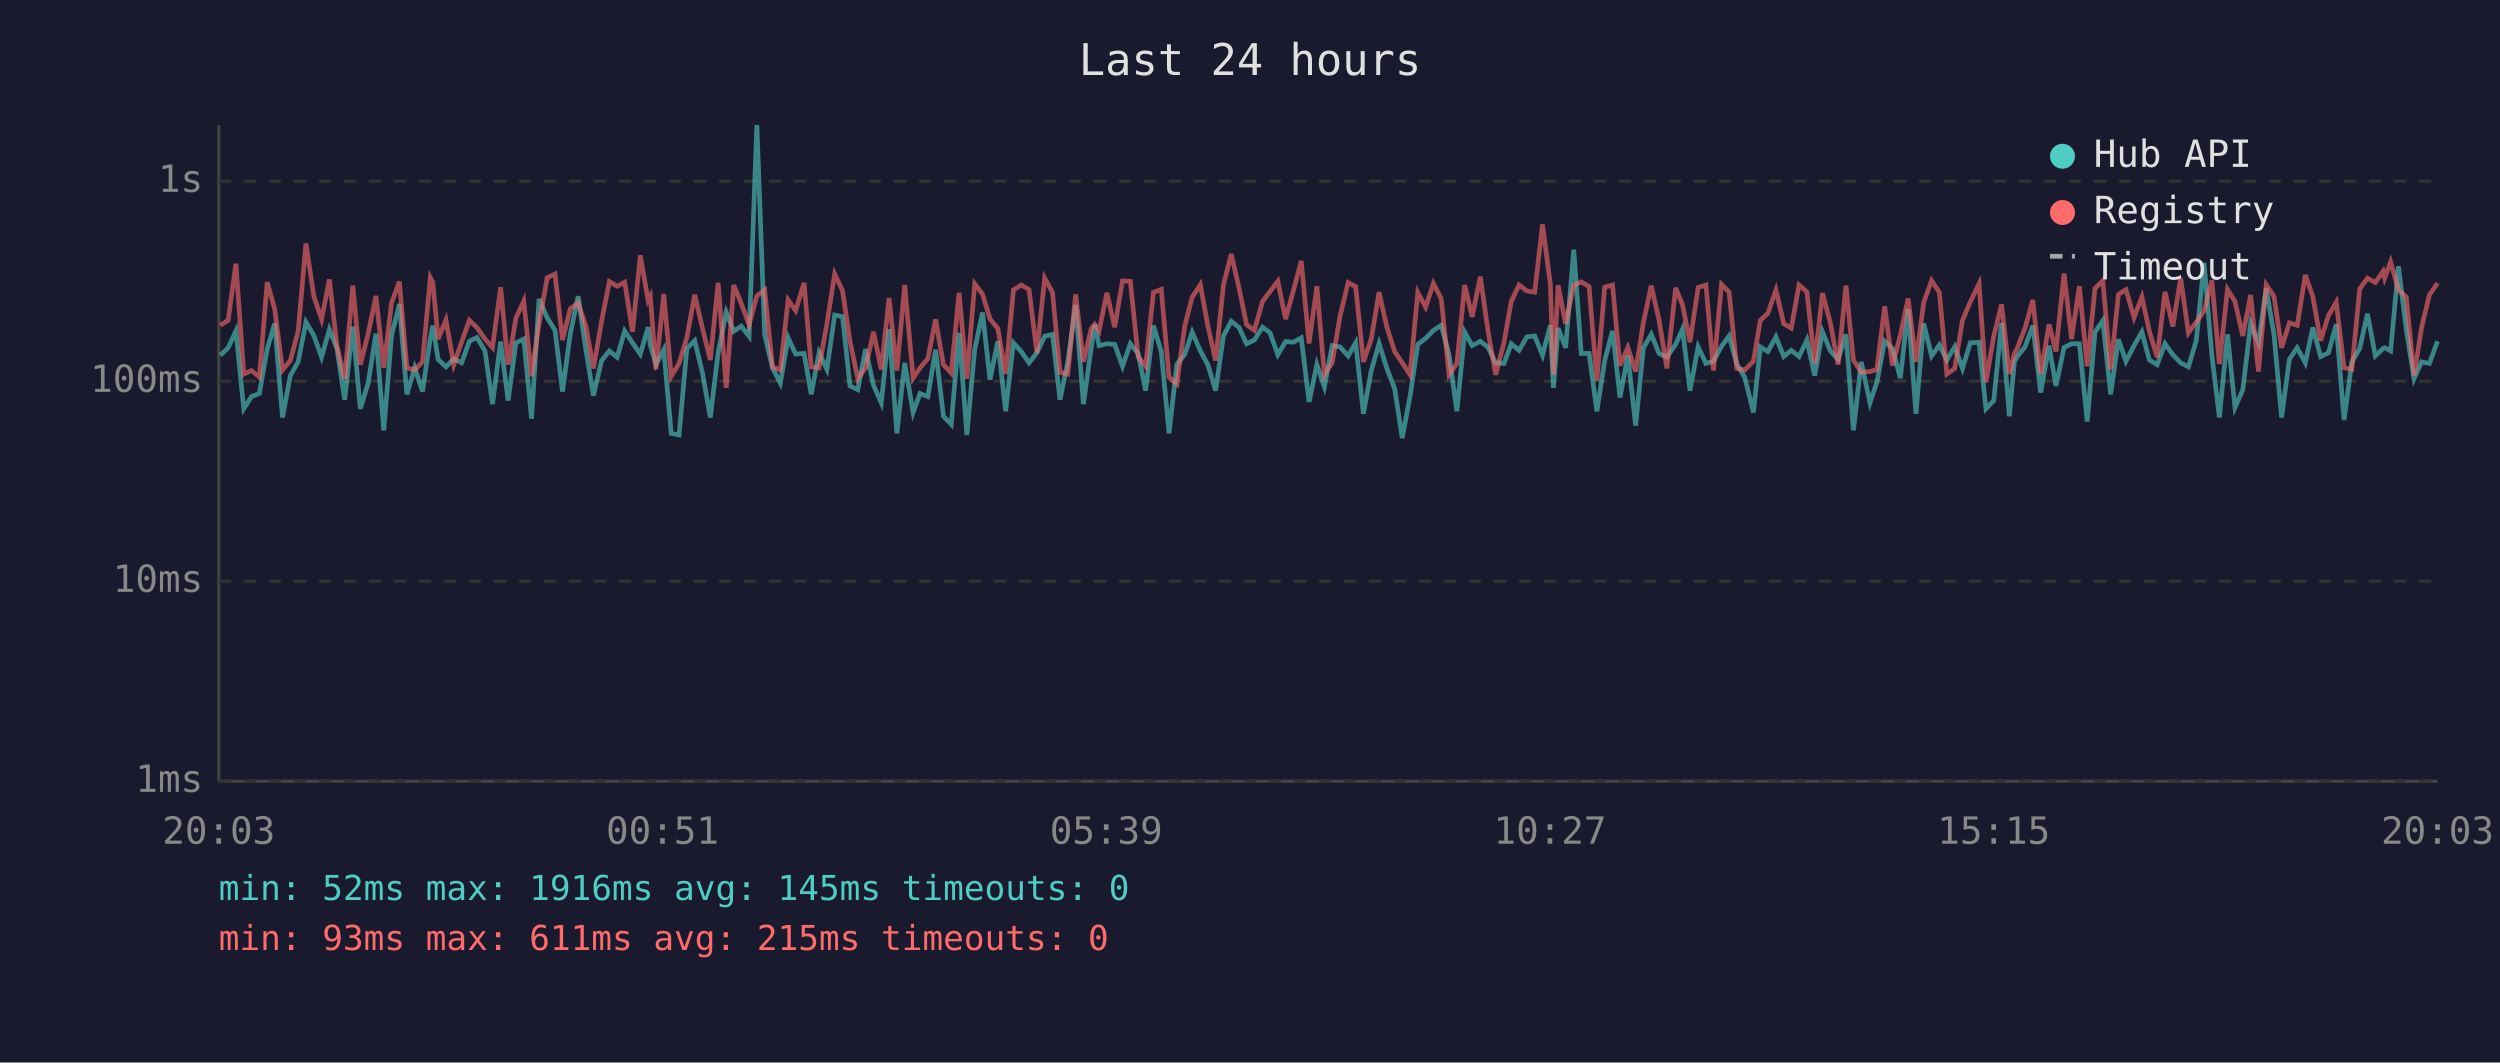
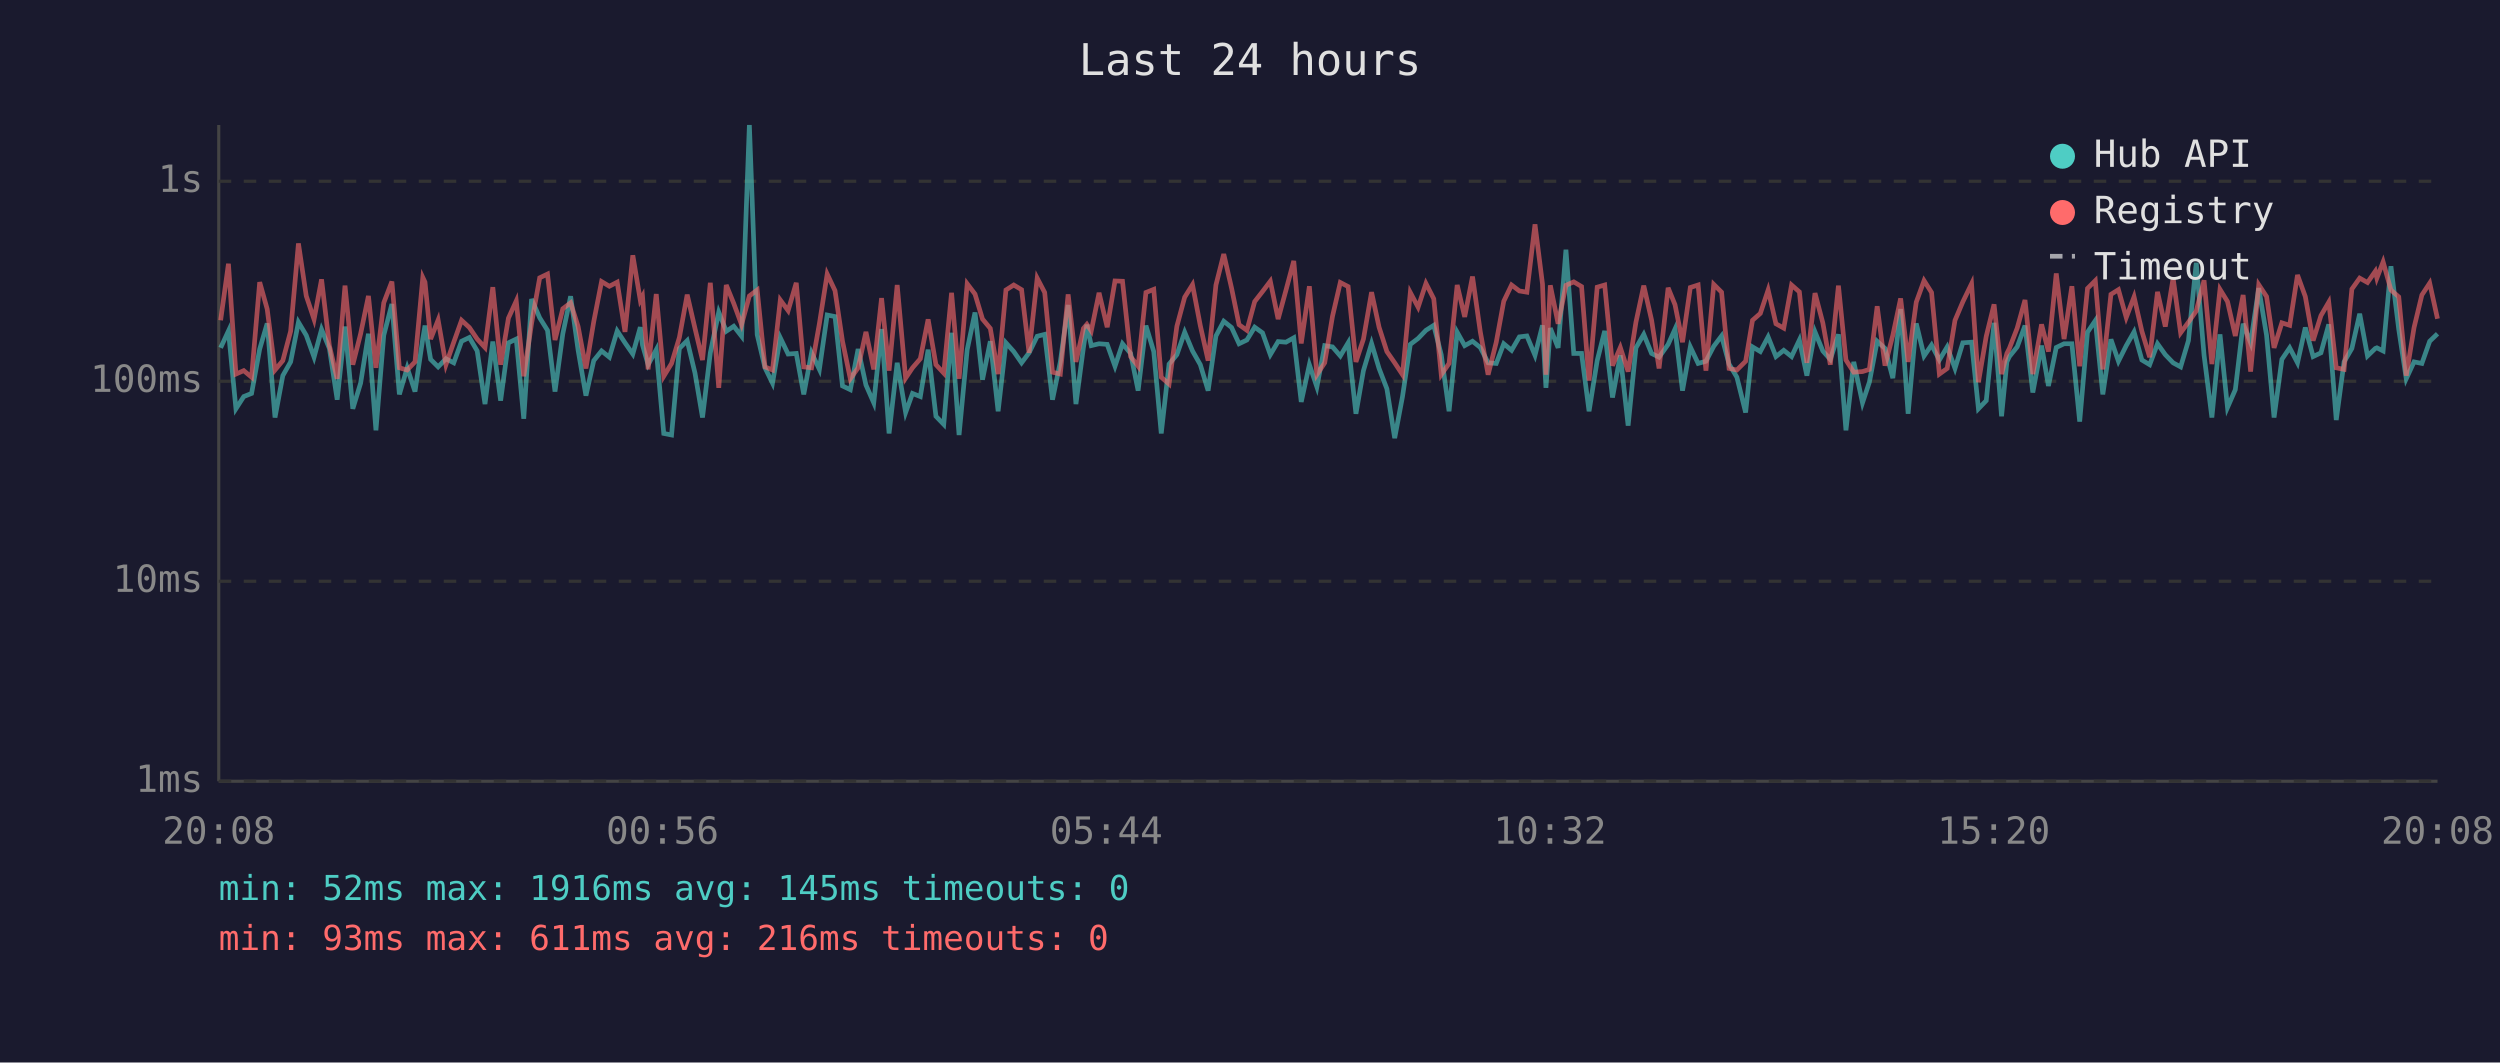
<svg xmlns="http://www.w3.org/2000/svg" viewBox="0 0 800 340" font-family="monospace" font-size="12">
  <rect width="800" height="340" fill="#1a1a2e" />
  <text x="400" y="24" fill="#e0e0e0" font-size="14" text-anchor="middle">Last 24 hours</text>
  <line x1="70" y1="40" x2="70" y2="250" stroke="#444" stroke-width="1" />
  <line x1="70" y1="250" x2="780" y2="250" stroke="#444" stroke-width="1" />
  <line x1="70" y1="250" x2="780" y2="250" stroke="#333" stroke-width="1" stroke-dasharray="4" />
  <text x="65" y="250" fill="#888" text-anchor="end" dominant-baseline="middle">1ms</text>
  <line x1="70" y1="186" x2="780" y2="186" stroke="#333" stroke-width="1" stroke-dasharray="4" />
  <text x="65" y="186" fill="#888" text-anchor="end" dominant-baseline="middle">10ms</text>
  <line x1="70" y1="122" x2="780" y2="122" stroke="#333" stroke-width="1" stroke-dasharray="4" />
  <text x="65" y="122" fill="#888" text-anchor="end" dominant-baseline="middle">100ms</text>
  <line x1="70" y1="58" x2="780" y2="58" stroke="#333" stroke-width="1" stroke-dasharray="4" />
  <text x="65" y="58" fill="#888" text-anchor="end" dominant-baseline="middle">1s</text>
-   <text x="70" y="270" fill="#888" text-anchor="middle">20:03</text>
-   <text x="212" y="270" fill="#888" text-anchor="middle">00:51</text>
-   <text x="354" y="270" fill="#888" text-anchor="middle">05:39</text>
-   <text x="496" y="270" fill="#888" text-anchor="middle">10:27</text>
-   <text x="638" y="270" fill="#888" text-anchor="middle">15:15</text>
-   <text x="780" y="270" fill="#888" text-anchor="middle">20:03</text>
-   <polyline points="70.5,113.7 73.0,111.3 75.5,105.9 78.0,130.8 80.5,126.9 83.0,125.9 85.5,111.7 87.9,103.5 90.4,133.6 92.9,120.2 95.4,115.8 97.9,103.1 100.4,107.3 102.9,114.3 105.4,105.4 107.8,111.5 110.3,127.9 112.9,104.5 115.3,130.8 117.8,122.6 120.3,106.8 122.8,137.7 125.3,107.3 127.8,97.3 130.2,126.2 132.7,117.7 135.2,125.3 137.7,108.3 138.5,104.2 140.2,115.0 142.7,117.4 145.2,114.8 147.7,116.1 150.2,109.2 152.6,108.0 155.2,112.3 157.6,129.3 160.2,109.3 162.6,128.2 165.1,109.7 167.6,108.5 170.1,134.0 172.5,95.7 175.1,101.7 177.6,105.7 180.0,125.3 182.5,106.8 185.0,94.8 187.5,112.1 189.9,126.6 192.5,115.4 195.0,112.3 197.5,114.3 199.9,105.9 202.4,109.7 204.9,113.3 207.4,104.7 208.1,110.4 209.9,116.7 212.4,111.9 214.8,138.7 217.3,139.2 219.8,111.5 222.3,109.0 224.8,119.4 227.3,133.6 229.8,112.9 232.4,99.9 234.8,106.0 237.2,104.4 239.7,107.6 242.2,40.0 244.7,107.1 247.2,117.7 249.7,122.6 252.2,108.1 254.6,113.3 257.3,113.1 259.6,126.2 262.1,112.9 264.6,118.2 267.1,100.8 269.6,101.3 272.0,123.5 274.5,124.7 277.0,111.7 279.5,123.2 282.0,128.9 284.5,105.3 287.0,138.7 289.5,116.1 292.2,132.0 294.4,125.9 296.9,126.9 299.4,111.9 301.9,133.2 304.4,135.8 306.9,106.5 309.4,139.2 311.9,111.9 314.4,100.0 316.8,121.5 319.3,109.2 321.8,131.6 324.3,109.7 326.8,112.5 329.3,116.1 331.8,112.9 334.3,107.6 336.8,107.0 339.2,127.9 341.7,115.8 344.2,97.6 346.7,129.3 349.2,111.2 350.3,103.9 351.7,110.6 354.2,110.0 356.7,110.2 359.2,117.2 361.7,110.0 364.2,113.1 366.6,125.0 369.1,104.2 371.6,112.5 374.1,138.7 376.6,116.5 379.1,113.5 381.5,106.3 384.1,112.3 386.5,116.7 389.0,125.0 391.5,107.5 394.0,102.8 396.5,104.8 398.9,110.0 401.4,108.8 404.0,104.7 406.4,106.5 408.9,113.5 411.4,109.3 413.9,109.5 416.4,108.1 418.9,128.6 421.4,116.7 423.8,123.8 426.3,110.6 428.8,111.0 431.4,113.9 433.8,109.7 436.3,132.4 438.8,118.6 441.3,109.9 443.8,117.9 446.3,124.4 448.7,140.2 451.2,126.9 453.7,110.2 456.2,108.3 458.7,105.7 461.2,104.1 463.7,113.5 466.2,131.6 468.7,106.3 471.1,110.6 473.7,109.2 476.2,111.2 478.6,116.1 481.3,116.3 483.6,110.0 486.1,112.1 488.6,107.8 491.1,107.5 493.6,113.7 496.1,104.1 497.1,124.1 498.6,105.0 501.0,111.3 503.6,79.9 506.0,113.1 508.5,113.1 511.0,131.6 513.5,115.4 516.0,105.9 518.4,127.2 520.9,113.7 523.4,136.2 525.9,111.3 528.4,107.0 530.9,113.1 533.4,114.3 536.2,110.2 538.4,105.3 540.8,125.0 543.4,111.0 545.9,116.3 548.3,115.6 550.9,110.8 553.3,107.5 555.8,116.5 558.3,120.7 561.1,132.0 563.3,111.0 565.7,112.5 568.3,107.8 570.8,114.1 573.2,112.1 575.7,114.1 578.2,108.8 580.7,120.2 583.2,106.2 585.7,112.3 588.2,115.0 590.7,107.0 593.1,137.7 595.6,115.8 598.4,128.9 600.6,122.3 603.1,109.2 605.6,111.5 608.1,121.0 610.6,98.9 613.1,132.4 615.6,103.5 618.1,113.9 620.6,110.4 623.0,115.2 625.5,111.0 628.0,117.9 630.5,109.7 633.3,109.5 635.5,130.8 638.0,128.2 640.5,103.3 643.0,133.2 644.6,115.8 645.5,114.1 648.0,111.0 650.5,104.2 653.0,125.6 655.7,110.6 657.9,123.5 660.5,111.2 662.9,110.0 665.4,110.0 667.9,134.9 670.4,106.3 672.9,102.6 675.4,126.2 677.9,108.6 680.3,115.6 682.9,110.6 685.4,106.2 687.8,115.2 690.3,116.7 692.8,110.0 695.3,113.5 697.8,116.1 700.3,117.4 702.8,109.0 705.3,84.1 707.8,113.7 710.2,133.6 712.8,107.0 715.2,130.4 717.7,124.7 720.2,103.6 722.7,109.7 725.2,92.2 727.7,107.3 730.1,133.6 732.6,115.0 735.1,111.3 737.7,116.1 740.1,104.8 742.6,114.1 745.1,112.9 747.6,103.8 750.1,134.4 752.6,115.8 755.1,111.5 757.6,100.4 760.1,113.9 762.6,111.5 763.1,111.3 765.0,112.3 767.5,85.2 770.0,105.4 772.5,121.2 774.9,115.8 777.4,116.3 780.0,109.2" fill="none" stroke="#4ecdc4" stroke-width="1.5" opacity="0.6" />
-   <polyline points="70.5,104.1 73.0,102.5 75.5,84.4 78.0,119.7 80.5,118.6 83.0,120.7 85.5,90.3 87.9,98.9 90.4,118.4 92.9,115.4 95.4,106.0 97.9,77.9 100.4,94.7 102.9,102.2 105.4,89.4 107.8,110.6 110.3,121.2 112.9,91.4 115.3,116.7 117.8,106.8 120.3,94.7 122.8,117.7 125.3,96.9 127.8,90.1 130.2,117.7 132.7,118.4 135.2,115.8 137.7,88.8 138.5,90.3 140.2,108.5 142.7,102.4 145.2,116.7 147.7,109.5 150.2,102.5 152.6,104.8 155.2,108.5 157.6,111.2 160.2,91.9 162.6,116.7 165.1,101.8 167.6,96.3 170.1,120.4 172.5,103.5 175.1,88.9 177.6,87.7 180.0,108.8 182.5,98.8 185.0,96.9 187.5,104.5 189.9,117.9 192.5,102.9 195.0,90.1 197.5,91.6 199.9,90.3 202.4,106.2 204.9,81.7 207.4,96.1 208.1,94.8 209.9,118.2 212.4,94.1 214.8,120.4 217.3,116.3 219.8,108.0 222.3,94.3 224.8,105.1 227.3,115.2 229.8,90.5 232.4,124.1 234.8,91.2 237.2,97.1 239.7,103.9 242.2,94.7 244.7,92.8 247.2,117.4 249.7,118.4 252.2,96.0 254.6,99.4 257.3,90.5 259.6,117.4 262.1,117.7 264.6,103.6 267.1,87.7 269.6,93.0 272.0,109.2 274.5,121.2 277.0,117.7 279.5,106.2 282.0,118.2 284.5,95.4 287.0,118.6 289.5,91.2 292.2,121.0 294.4,117.7 296.9,114.8 299.4,102.2 301.9,116.7 304.4,119.4 306.9,93.7 309.4,121.2 311.9,90.8 314.4,94.1 316.8,102.1 319.3,105.1 321.8,119.7 324.3,92.8 326.8,91.2 329.3,92.7 331.8,112.9 334.3,89.0 336.8,93.6 339.2,119.1 341.7,119.7 344.2,94.2 346.7,115.8 349.2,105.1 350.3,103.8 351.7,105.9 354.2,93.7 356.7,104.7 359.2,89.9 361.7,90.0 364.2,114.1 366.6,117.2 369.1,93.6 371.6,92.6 374.1,120.7 376.6,122.9 379.1,104.4 381.5,95.1 384.1,91.1 386.5,104.2 389.0,115.4 391.5,91.2 394.0,81.3 396.5,92.2 398.9,103.9 401.4,105.7 404.0,96.5 406.4,93.3 408.9,90.0 411.4,102.1 413.9,92.9 416.4,83.5 418.9,109.9 421.4,91.6 423.8,119.9 426.3,116.1 428.8,101.2 431.4,90.4 433.8,91.7 436.3,115.8 438.8,108.5 441.3,93.5 443.8,104.7 446.3,112.5 448.7,116.1 451.2,119.9 453.7,93.6 456.2,98.3 458.7,90.7 461.2,95.6 463.7,119.9 466.2,116.3 468.7,91.2 471.1,101.4 473.7,88.5 476.2,106.2 478.6,119.9 481.3,109.5 483.6,96.4 486.1,91.2 488.6,93.1 491.1,93.5 493.6,71.8 496.1,90.9 497.1,119.9 498.6,91.3 501.0,103.6 503.6,91.3 506.0,90.2 508.5,91.7 511.0,121.8 513.5,91.9 516.0,91.2 518.4,117.0 520.9,111.2 523.4,118.9 525.9,103.1 528.4,91.4 530.9,102.4 533.4,117.9 536.2,92.1 538.4,97.5 540.8,109.5 543.4,92.0 545.9,91.2 548.3,118.6 550.9,91.0 553.3,93.5 555.8,117.9 558.3,118.4 561.1,115.6 563.3,102.5 565.7,100.3 568.3,92.8 570.8,103.6 573.2,105.0 575.7,91.2 578.2,93.4 580.7,116.1 583.2,93.8 585.7,103.3 588.2,116.7 590.7,91.4 593.1,115.2 595.6,119.1 598.4,118.9 600.6,118.2 603.1,98.0 605.6,117.0 608.1,107.3 610.6,95.5 613.1,115.8 615.6,96.7 618.1,89.8 620.6,93.6 623.0,119.7 625.5,117.9 628.0,102.5 630.5,96.6 633.3,90.8 635.5,122.3 638.0,107.6 640.5,97.4 643.0,119.7 644.6,113.1 645.5,111.5 648.0,105.0 650.5,96.0 653.0,119.7 655.7,103.8 657.9,112.5 660.5,87.5 662.9,108.5 665.4,91.6 667.9,117.2 670.4,92.3 672.9,89.8 675.4,118.2 677.9,94.2 680.3,92.7 682.9,101.6 685.4,95.0 687.8,106.0 690.3,114.3 692.8,93.4 695.3,104.5 697.8,89.0 700.3,106.5 702.8,103.1 705.3,99.5 707.8,89.7 710.2,116.5 712.8,92.6 715.2,96.5 717.7,107.5 720.2,94.4 722.7,118.9 725.2,91.1 727.7,94.9 730.1,111.3 732.6,103.3 735.1,104.1 737.7,88.0 740.1,94.9 742.6,109.0 745.1,101.0 747.6,96.7 750.1,117.7 752.6,118.2 755.1,92.5 757.6,89.0 760.1,90.4 762.6,86.8 763.1,89.0 765.0,83.8 767.5,92.8 770.0,95.0 772.5,120.2 774.9,104.8 777.4,94.4 780.0,90.6" fill="none" stroke="#ff6b6b" stroke-width="1.5" opacity="0.6" />
+   <text x="70" y="270" fill="#888" text-anchor="middle">20:08</text>
+   <text x="212" y="270" fill="#888" text-anchor="middle">00:56</text>
+   <text x="354" y="270" fill="#888" text-anchor="middle">05:44</text>
+   <text x="496" y="270" fill="#888" text-anchor="middle">10:32</text>
+   <text x="638" y="270" fill="#888" text-anchor="middle">15:20</text>
+   <text x="780" y="270" fill="#888" text-anchor="middle">20:08</text>
+   <polyline points="70.6,111.3 73.1,105.9 75.5,130.8 78.0,126.9 80.5,125.9 83.1,111.7 85.5,103.5 88.0,133.6 90.5,120.2 93.0,115.8 95.5,103.1 98.0,107.3 100.5,114.3 102.9,105.4 105.4,111.5 107.9,127.9 110.4,104.5 112.9,130.8 115.4,122.6 117.9,106.8 120.3,137.7 122.8,107.3 125.4,97.3 127.8,126.2 130.3,117.7 132.8,125.3 135.3,108.3 136.0,104.2 137.8,115.0 140.2,117.4 142.7,114.8 145.2,116.1 147.7,109.2 150.2,108.0 152.7,112.3 155.2,129.3 157.7,109.3 160.2,128.2 162.7,109.7 165.2,108.5 167.6,134.0 170.1,95.7 172.7,101.7 175.2,105.7 177.6,125.3 180.1,106.8 182.6,94.8 185.0,112.1 187.5,126.6 190.0,115.4 192.5,112.3 195.0,114.3 197.5,105.9 200.0,109.7 202.5,113.3 204.9,104.7 205.6,110.4 207.4,116.7 210.0,111.9 212.4,138.7 214.9,139.2 217.4,111.5 219.9,109.0 222.4,119.4 224.8,133.6 227.3,112.9 230.0,99.9 232.4,106.0 234.8,104.4 237.3,107.6 239.8,40.0 242.3,107.1 244.8,117.7 247.2,122.6 249.7,108.1 252.2,113.3 254.8,113.1 257.2,126.2 259.7,112.9 262.2,118.2 264.7,100.8 267.2,101.3 269.6,123.5 272.1,124.7 274.6,111.7 277.1,123.2 279.6,128.9 282.1,105.3 284.5,138.7 287.1,116.1 289.8,132.0 292.0,125.9 294.5,126.9 297.0,111.9 299.5,133.2 302.0,135.8 304.5,106.5 306.9,139.2 309.5,111.9 312.0,100.0 314.4,121.5 316.9,109.2 319.4,131.6 321.9,109.7 324.4,112.5 326.9,116.1 329.3,112.9 331.9,107.6 334.3,107.0 336.8,127.9 339.3,115.8 341.8,97.6 344.3,129.3 346.7,111.2 347.8,103.9 349.2,110.6 351.7,110.0 354.3,110.2 356.8,117.2 359.2,110.0 361.8,113.1 364.2,125.0 366.7,104.2 369.2,112.5 371.6,138.7 374.1,116.5 376.6,113.5 379.1,106.3 381.6,112.3 384.1,116.7 386.6,125.0 389.1,107.5 391.6,102.8 394.1,104.8 396.5,110.0 399.0,108.8 401.5,104.7 404.0,106.5 406.5,113.5 409.0,109.3 411.5,109.5 414.0,108.1 416.4,128.6 419.0,116.7 421.4,123.8 423.9,110.6 426.4,111.0 428.9,113.9 431.4,109.7 433.9,132.4 436.3,118.6 438.9,109.9 441.3,117.9 443.8,124.4 446.3,140.2 448.8,126.9 451.3,110.2 453.8,108.3 456.3,105.7 458.8,104.1 461.2,113.5 463.7,131.6 466.3,106.3 468.7,110.6 471.2,109.2 473.7,111.2 476.2,116.1 478.8,116.3 481.2,110.0 483.7,112.1 486.2,107.8 488.6,107.5 491.2,113.7 493.6,104.1 494.7,124.1 496.1,105.0 498.6,111.3 501.1,79.9 503.6,113.1 506.1,113.1 508.5,131.6 511.1,115.4 513.5,105.9 516.0,127.2 518.5,113.7 521.0,136.2 523.5,111.3 526.0,107.0 528.5,113.1 530.9,114.3 533.8,110.2 536.0,105.3 538.4,125.0 540.9,111.0 543.4,116.3 545.9,115.6 548.4,110.8 550.9,107.5 553.3,116.5 555.8,120.7 558.6,132.0 560.8,111.0 563.3,112.5 565.8,107.8 568.3,114.1 570.8,112.1 573.3,114.1 575.8,108.8 578.2,120.2 580.8,106.2 583.3,112.3 585.7,115.0 588.3,107.0 590.7,137.7 593.2,115.8 596.0,128.9 598.2,122.3 600.7,109.2 603.2,111.5 605.7,121.0 608.2,98.9 610.6,132.4 613.2,103.5 615.7,113.9 618.1,110.4 620.6,115.2 623.1,111.0 625.6,117.9 628.1,109.7 630.9,109.5 633.1,130.8 635.6,128.2 638.1,103.3 640.5,133.2 642.2,115.8 643.0,114.1 645.5,111.0 648.0,104.2 650.5,125.6 653.3,110.6 655.5,123.5 658.0,111.2 660.5,110.0 663.0,110.0 665.5,134.9 668.0,106.3 670.5,102.6 672.9,126.2 675.5,108.6 677.9,115.6 680.4,110.6 682.9,106.2 685.4,115.2 687.9,116.7 690.4,110.0 692.9,113.5 695.4,116.1 697.8,117.4 700.3,109.0 702.8,84.1 705.3,113.7 707.8,133.6 710.4,107.0 712.8,130.4 715.3,124.7 717.8,103.6 720.2,109.7 722.8,92.2 725.3,107.3 727.7,133.6 730.2,115.0 732.7,111.3 735.2,116.1 737.7,104.8 740.2,114.1 742.7,112.9 745.2,103.8 747.6,134.4 750.1,115.8 752.6,111.5 755.1,100.4 757.6,113.9 760.1,111.5 760.6,111.3 762.6,112.3 765.1,85.2 767.6,105.4 770.0,121.2 772.5,115.8 775.0,116.3 777.5,109.2 780.0,106.8" fill="none" stroke="#4ecdc4" stroke-width="1.5" opacity="0.6" />
+   <polyline points="70.6,102.5 73.1,84.4 75.5,119.7 78.0,118.6 80.5,120.7 83.1,90.3 85.5,98.9 88.0,118.4 90.5,115.4 93.0,106.0 95.5,77.9 98.0,94.7 100.5,102.2 102.9,89.4 105.4,110.6 107.9,121.2 110.4,91.4 112.9,116.7 115.4,106.8 117.9,94.7 120.3,117.7 122.8,96.9 125.4,90.1 127.8,117.7 130.3,118.4 132.8,115.8 135.3,88.8 136.0,90.3 137.8,108.5 140.2,102.4 142.7,116.7 145.2,109.5 147.7,102.5 150.2,104.8 152.7,108.5 155.2,111.2 157.7,91.9 160.2,116.7 162.7,101.8 165.2,96.3 167.6,120.4 170.1,103.5 172.7,88.9 175.2,87.7 177.6,108.8 180.1,98.8 182.6,96.9 185.0,104.5 187.5,117.9 190.0,102.9 192.5,90.1 195.0,91.6 197.5,90.3 200.0,106.2 202.5,81.7 204.9,96.1 205.6,94.8 207.4,118.2 210.0,94.1 212.4,120.4 214.9,116.3 217.4,108.0 219.9,94.3 222.4,105.1 224.8,115.2 227.3,90.5 230.0,124.1 232.4,91.2 234.8,97.1 237.3,103.9 239.8,94.7 242.3,92.8 244.8,117.4 247.2,118.4 249.7,96.0 252.2,99.4 254.8,90.5 257.2,117.4 259.7,117.7 262.2,103.6 264.7,87.7 267.2,93.0 269.6,109.2 272.1,121.2 274.6,117.7 277.1,106.2 279.6,118.2 282.1,95.4 284.5,118.6 287.1,91.2 289.8,121.0 292.0,117.7 294.5,114.8 297.0,102.2 299.5,116.7 302.0,119.4 304.5,93.7 306.9,121.2 309.5,90.8 312.0,94.1 314.4,102.1 316.9,105.1 319.4,119.7 321.9,92.8 324.4,91.2 326.9,92.7 329.3,112.9 331.9,89.0 334.3,93.6 336.8,119.1 339.3,119.7 341.8,94.2 344.3,115.8 346.7,105.1 347.8,103.8 349.2,105.9 351.7,93.7 354.3,104.7 356.8,89.9 359.2,90.0 361.8,114.1 364.2,117.2 366.7,93.6 369.2,92.6 371.6,120.7 374.1,122.9 376.6,104.4 379.1,95.1 381.6,91.1 384.1,104.2 386.6,115.4 389.1,91.2 391.6,81.3 394.1,92.2 396.5,103.9 399.0,105.7 401.5,96.5 404.0,93.3 406.5,90.0 409.0,102.1 411.5,92.9 414.0,83.5 416.4,109.9 419.0,91.6 421.4,119.9 423.9,116.1 426.4,101.2 428.9,90.4 431.4,91.7 433.9,115.8 436.3,108.5 438.9,93.5 441.3,104.7 443.8,112.5 446.3,116.1 448.8,119.9 451.3,93.6 453.8,98.3 456.3,90.7 458.8,95.6 461.2,119.9 463.7,116.3 466.3,91.2 468.7,101.4 471.2,88.5 473.7,106.2 476.2,119.9 478.8,109.5 481.2,96.4 483.7,91.2 486.2,93.1 488.6,93.5 491.2,71.8 493.6,90.9 494.7,119.9 496.1,91.3 498.6,103.6 501.1,91.3 503.6,90.2 506.1,91.7 508.5,121.8 511.1,91.9 513.5,91.2 516.0,117.0 518.5,111.2 521.0,118.9 523.5,103.1 526.0,91.4 528.5,102.4 530.9,117.9 533.8,92.1 536.0,97.5 538.4,109.5 540.9,92.0 543.4,91.2 545.9,118.6 548.4,91.0 550.9,93.5 553.3,117.9 555.8,118.4 558.6,115.6 560.8,102.5 563.3,100.3 565.8,92.8 568.3,103.6 570.8,105.0 573.3,91.2 575.8,93.4 578.2,116.1 580.8,93.8 583.3,103.3 585.7,116.7 588.3,91.4 590.7,115.2 593.2,119.1 596.0,118.9 598.2,118.2 600.7,98.0 603.2,117.0 605.7,107.3 608.2,95.5 610.6,115.8 613.2,96.7 615.7,89.8 618.1,93.6 620.6,119.7 623.1,117.9 625.6,102.5 628.1,96.6 630.9,90.8 633.1,122.3 635.6,107.6 638.1,97.4 640.5,119.7 642.2,113.1 643.0,111.5 645.5,105.0 648.0,96.0 650.5,119.7 653.3,103.8 655.5,112.5 658.0,87.5 660.5,108.5 663.0,91.6 665.5,117.2 668.0,92.3 670.5,89.8 672.9,118.2 675.5,94.2 677.9,92.7 680.4,101.6 682.9,95.0 685.4,106.0 687.9,114.3 690.4,93.4 692.9,104.5 695.4,89.0 697.8,106.5 700.3,103.1 702.8,99.5 705.3,89.7 707.8,116.5 710.4,92.6 712.8,96.5 715.3,107.5 717.8,94.4 720.2,118.9 722.8,91.1 725.3,94.9 727.7,111.3 730.2,103.3 732.7,104.1 735.2,88.0 737.7,94.9 740.2,109.0 742.7,101.0 745.2,96.7 747.6,117.7 750.1,118.2 752.6,92.5 755.1,89.0 757.6,90.4 760.1,86.8 760.6,89.0 762.6,83.8 765.1,92.8 767.6,95.0 770.0,120.2 772.5,104.8 775.0,94.4 777.5,90.6 780.0,102.0" fill="none" stroke="#ff6b6b" stroke-width="1.5" opacity="0.6" />
  <circle cx="660" cy="50" r="4" fill="#4ecdc4" />
  <text x="670" y="50" fill="#e0e0e0" dominant-baseline="middle">Hub API</text>
  <circle cx="660" cy="68" r="4" fill="#ff6b6b" />
  <text x="670" y="68" fill="#e0e0e0" dominant-baseline="middle">Registry</text>
  <line x1="656" y1="82" x2="664" y2="82" stroke="#e0e0e0" stroke-width="1.5" stroke-dasharray="4,3" opacity="0.7" />
  <text x="670" y="86" fill="#e0e0e0" dominant-baseline="middle">Timeout</text>
  <text x="70" y="288" fill="#4ecdc4" font-size="11">min: 52ms  max: 1916ms  avg: 145ms  timeouts: 0</text>
-   <text x="70" y="304" fill="#ff6b6b" font-size="11">min: 93ms  max: 611ms  avg: 215ms  timeouts: 0</text>
+   <text x="70" y="304" fill="#ff6b6b" font-size="11">min: 93ms  max: 611ms  avg: 216ms  timeouts: 0</text>
</svg>
